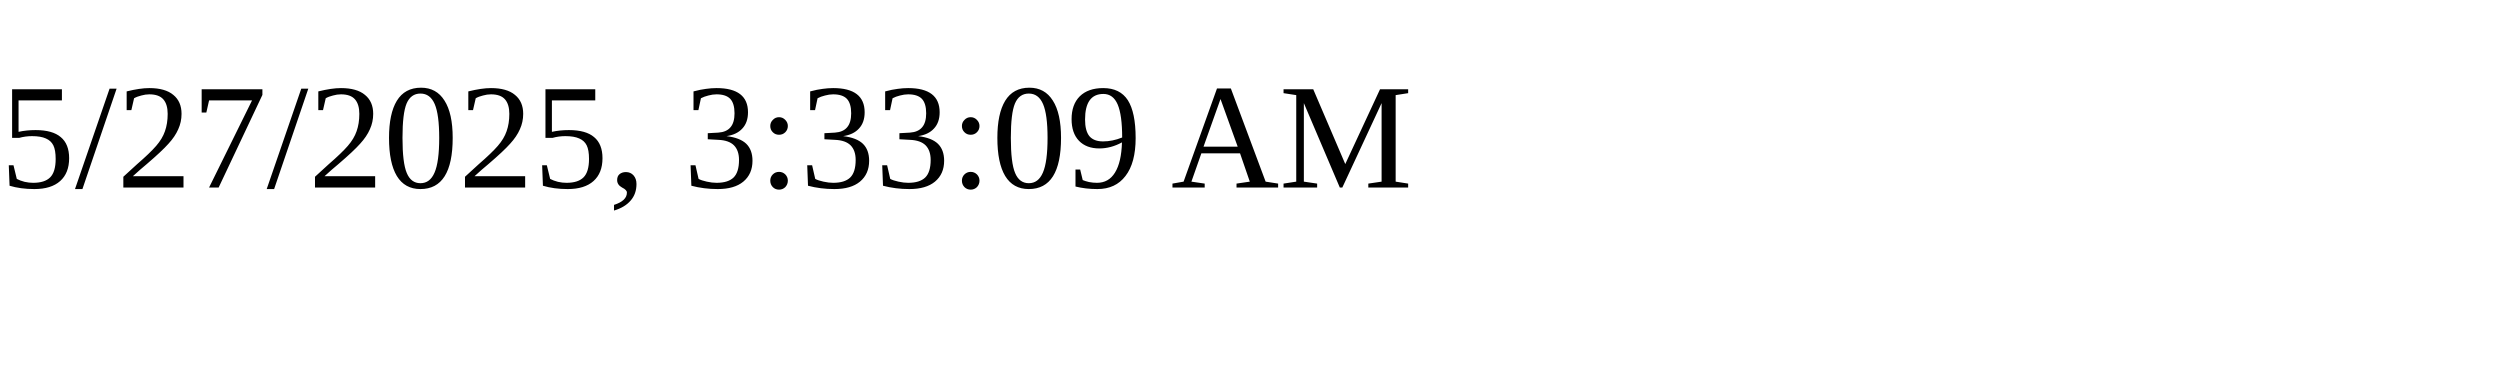
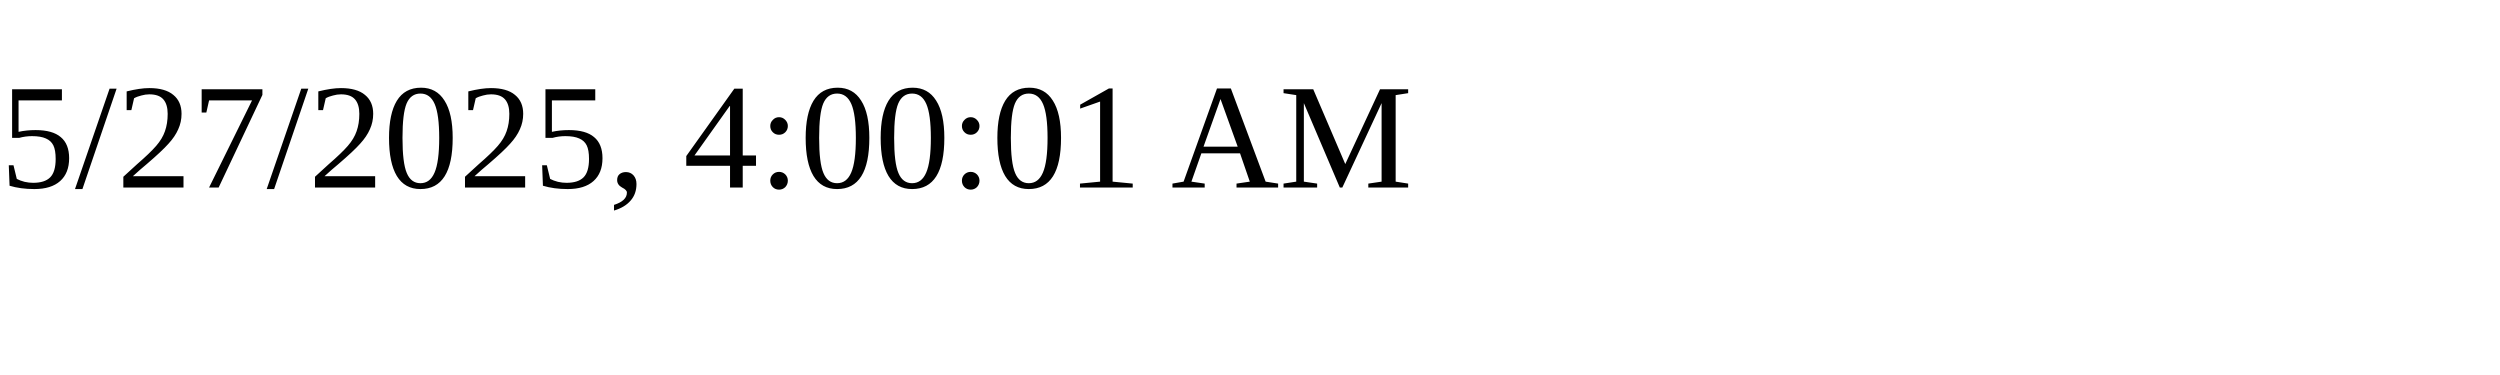
<svg xmlns="http://www.w3.org/2000/svg" height="30" width="200">
-   <text x="0" y="15">5/27/2025, 3:33:09 AM</text>
+   <text x="0" y="15">5/27/2025, 4:00:01 AM</text>
</svg>
